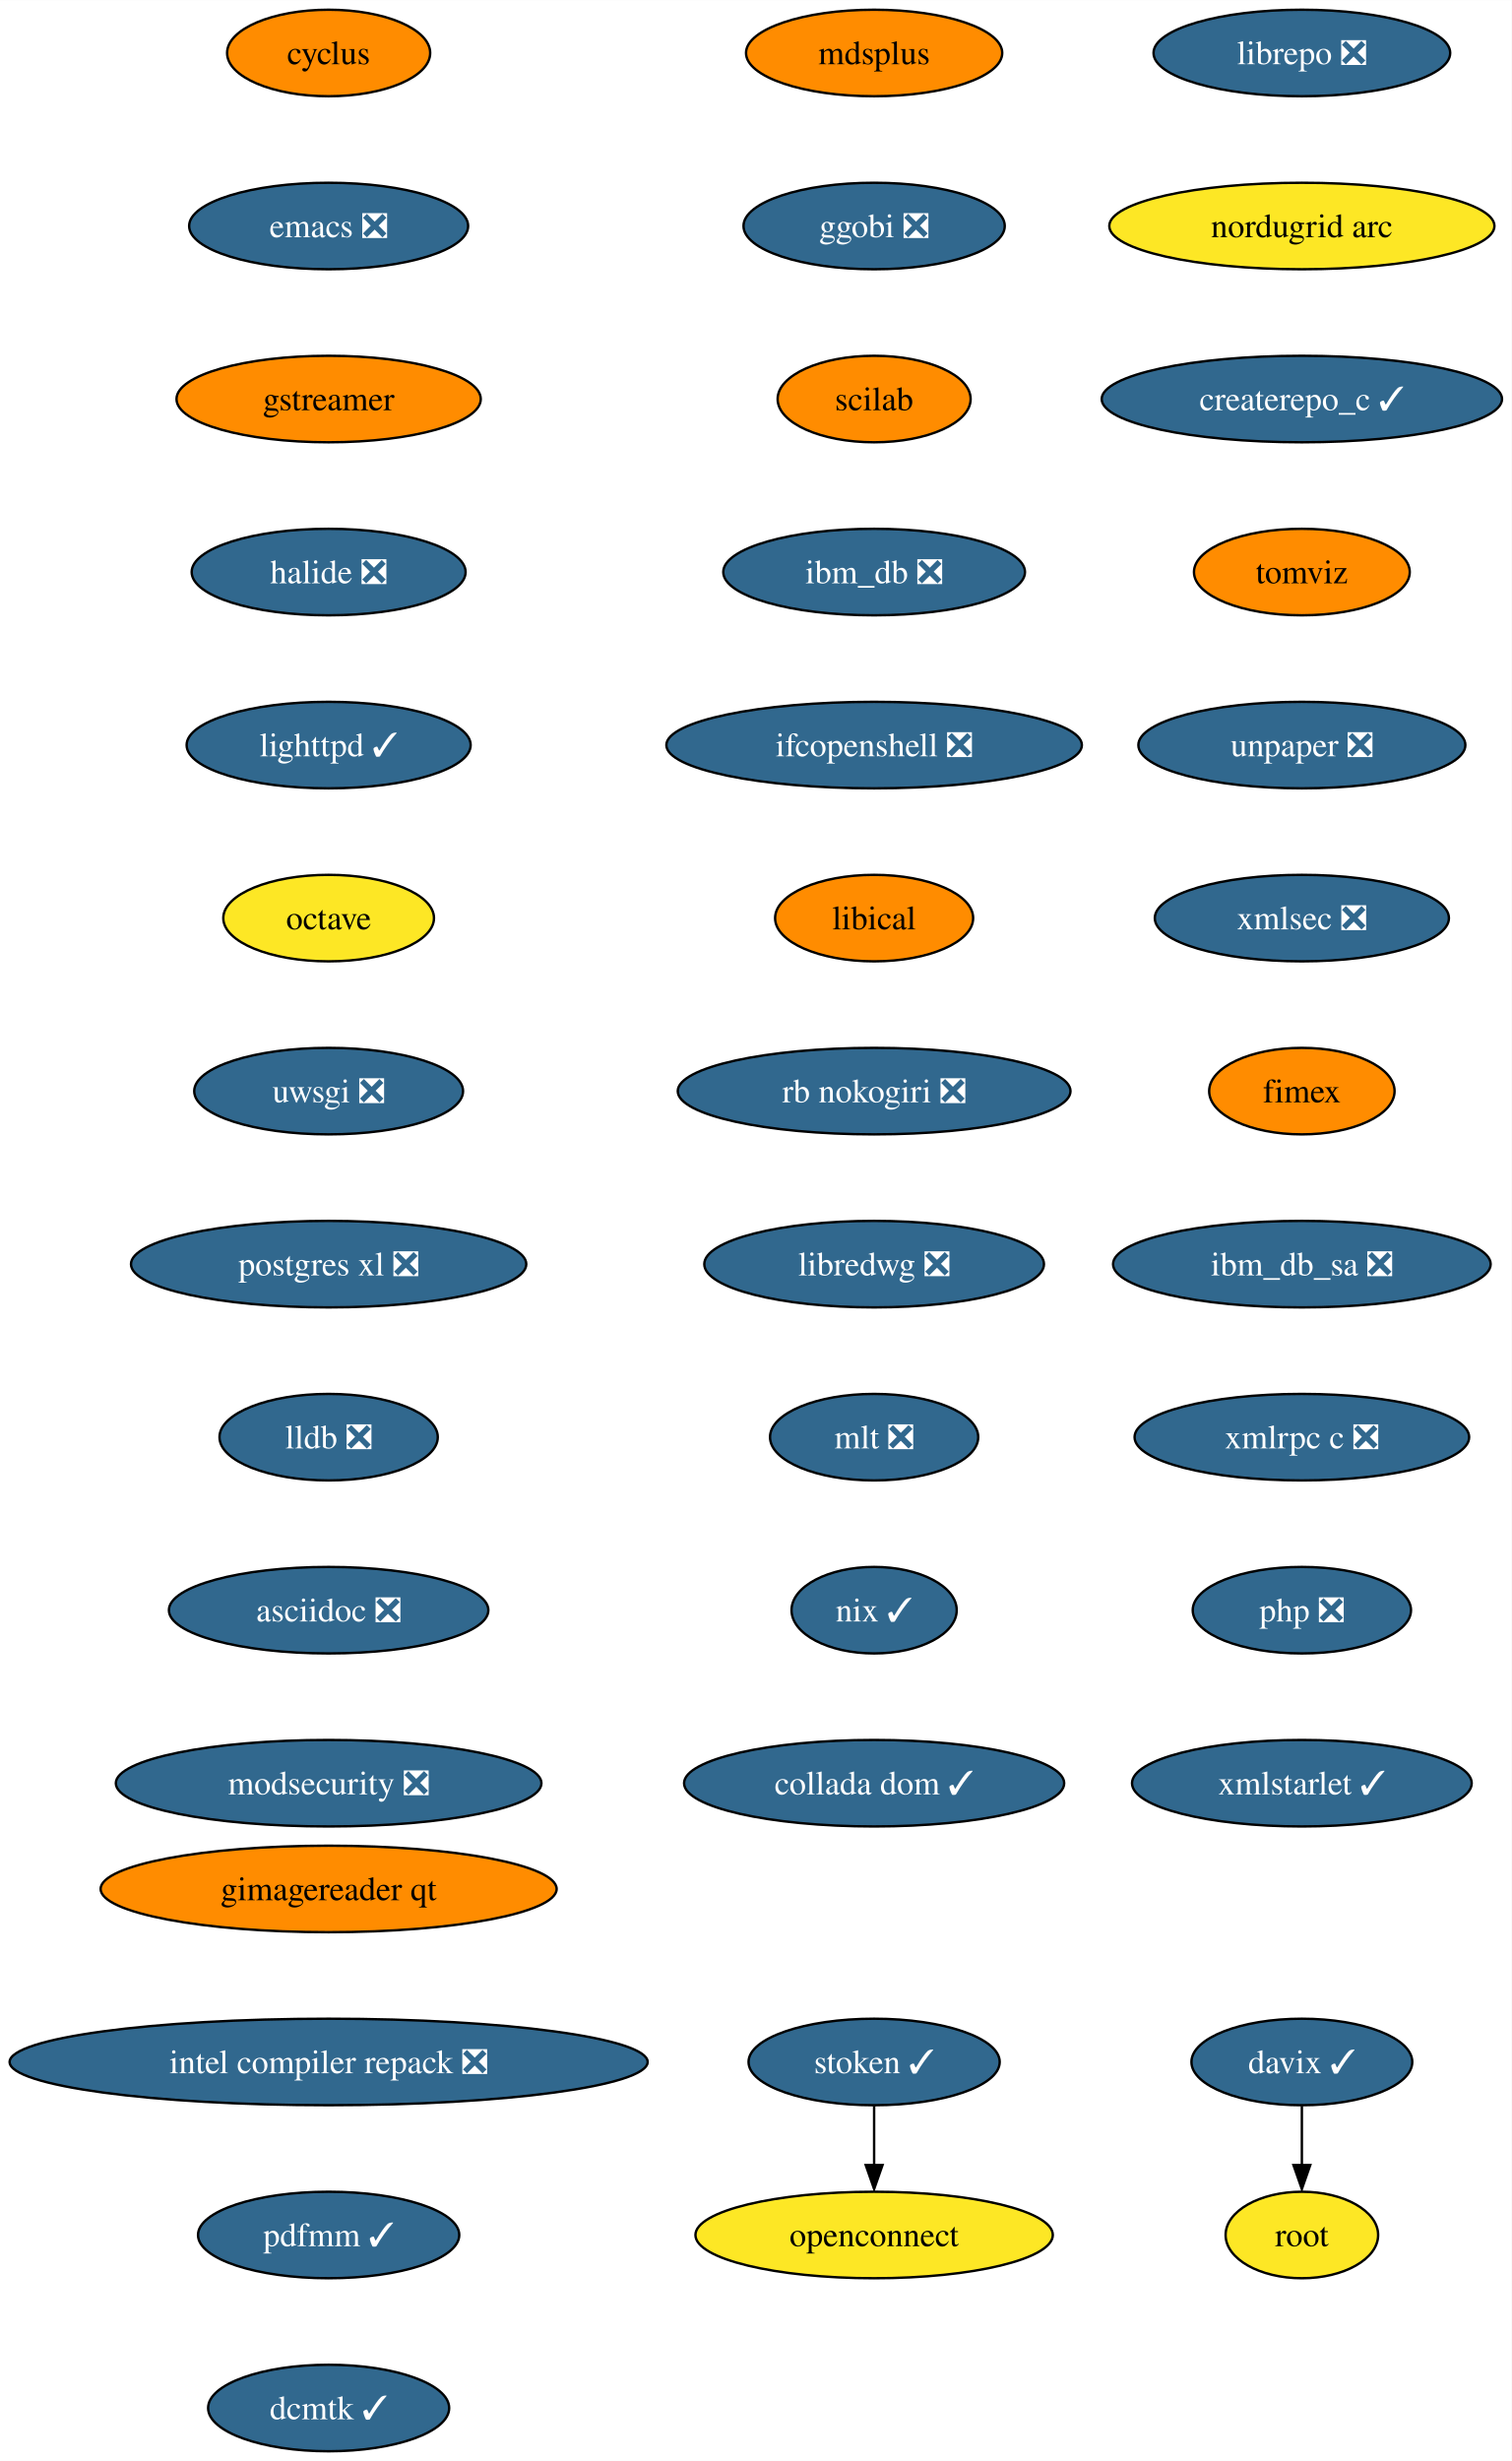
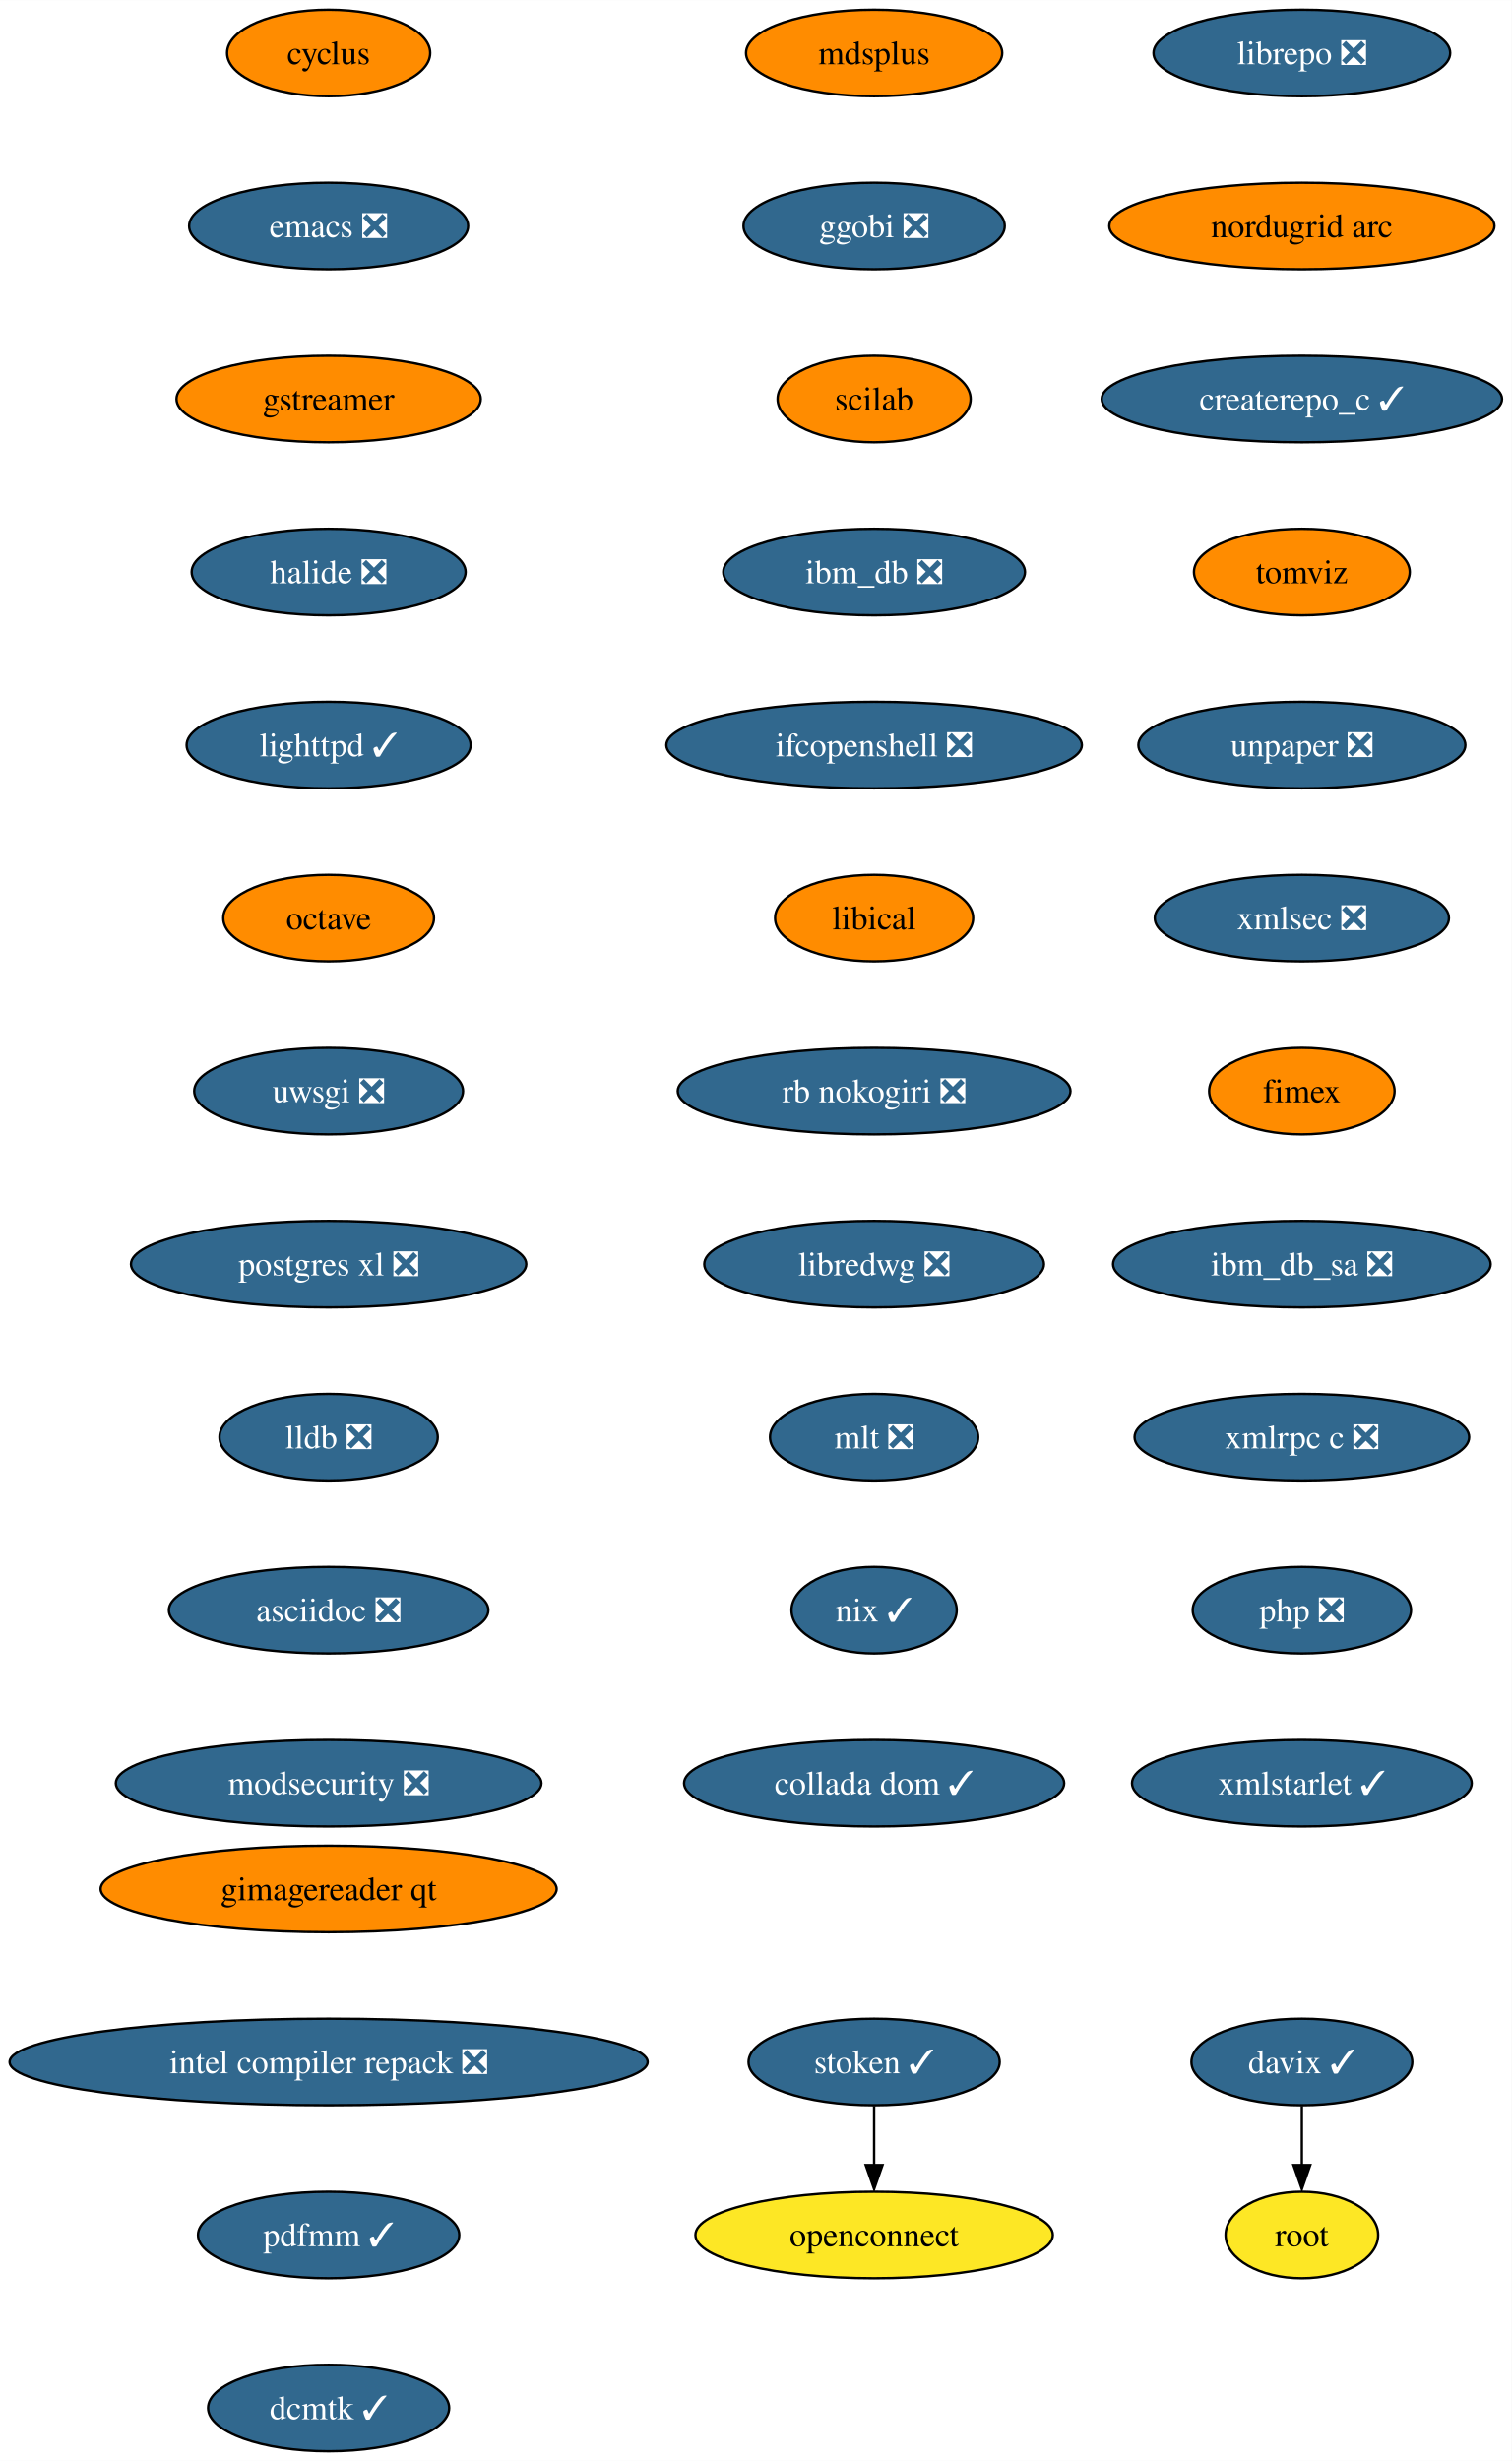
<svg xmlns="http://www.w3.org/2000/svg" xmlns:xlink="http://www.w3.org/1999/xlink" width="629pt" height="1024pt" viewBox="0.00 0.00 629.06 1024.00">
  <g id="graph0" class="graph" transform="scale(1 1) rotate(0) translate(4 1020)">
    <polygon fill="white" stroke="none" points="-4,4 -4,-1020 625.06,-1020 625.06,4 -4,4" />
    <g id="node1" class="node">
      <g id="a_node1">
        <a xlink:href="https://github.com/conda-forge/cyclus-feedstock" xlink:title="cyclus">
          <ellipse fill="#ff8c00" stroke="black" cx="132.76" cy="-998" rx="42.26" ry="18" />
          <text text-anchor="middle" x="132.76" y="-993.33" font-family="Times,serif" font-size="14.00">cyclus</text>
        </a>
      </g>
    </g>
    <g id="node2" class="node">
      <g id="a_node2">
        <a xlink:href="https://github.com/conda-forge/emacs-feedstock/pull/71" xlink:title="emacs ❎">
          <ellipse fill="#31688e" stroke="black" cx="132.76" cy="-926" rx="58.05" ry="18" />
          <text text-anchor="middle" x="132.76" y="-921.33" font-family="Times,serif" font-size="14.00" fill="white">emacs ❎</text>
        </a>
      </g>
    </g>
    <g id="node3" class="node">
      <g id="a_node3">
        <a xlink:href="https://github.com/conda-forge/gstreamer-feedstock" xlink:title="gstreamer">
          <ellipse fill="#ff8c00" stroke="black" cx="132.76" cy="-854" rx="63.31" ry="18" />
          <text text-anchor="middle" x="132.76" y="-849.33" font-family="Times,serif" font-size="14.00">gstreamer</text>
        </a>
      </g>
    </g>
    <g id="node4" class="node">
      <g id="a_node4">
        <a xlink:href="https://github.com/conda-forge/halide-feedstock/pull/8" xlink:title="halide ❎">
          <ellipse fill="#31688e" stroke="black" cx="132.76" cy="-782" rx="57" ry="18" />
          <text text-anchor="middle" x="132.76" y="-777.33" font-family="Times,serif" font-size="14.00" fill="white">halide ❎</text>
        </a>
      </g>
    </g>
    <g id="node5" class="node">
      <g id="a_node5">
        <a xlink:href="https://github.com/conda-forge/lighttpd-feedstock/pull/18" xlink:title="lighttpd ✓">
          <ellipse fill="#31688e" stroke="black" cx="132.76" cy="-710" rx="59.1" ry="18" />
          <text text-anchor="middle" x="132.76" y="-705.33" font-family="Times,serif" font-size="14.00" fill="white">lighttpd ✓</text>
        </a>
      </g>
    </g>
    <g id="node6" class="node">
      <g id="a_node6">
        <a xlink:href="https://github.com/conda-forge/octave-feedstock" xlink:title="octave">
-           <ellipse fill="#fde725" stroke="black" cx="132.76" cy="-638" rx="43.84" ry="18" />
+           <ellipse fill="#ff8c00" stroke="black" cx="132.76" cy="-638" rx="43.84" ry="18" />
          <text text-anchor="middle" x="132.76" y="-633.33" font-family="Times,serif" font-size="14.00">octave</text>
        </a>
      </g>
    </g>
    <g id="node7" class="node">
      <g id="a_node7">
        <a xlink:href="https://github.com/conda-forge/uwsgi-feedstock/pull/66" xlink:title="uwsgi ❎">
          <ellipse fill="#31688e" stroke="black" cx="132.76" cy="-566" rx="55.94" ry="18" />
          <text text-anchor="middle" x="132.76" y="-561.33" font-family="Times,serif" font-size="14.00" fill="white">uwsgi ❎</text>
        </a>
      </g>
    </g>
    <g id="node8" class="node">
      <g id="a_node8">
        <a xlink:href="https://github.com/conda-forge/postgres-xl-feedstock/pull/11" xlink:title="postgres xl ❎">
          <ellipse fill="#31688e" stroke="black" cx="132.76" cy="-494" rx="82.25" ry="18" />
          <text text-anchor="middle" x="132.76" y="-489.32" font-family="Times,serif" font-size="14.00" fill="white">postgres xl ❎</text>
        </a>
      </g>
    </g>
    <g id="node9" class="node">
      <g id="a_node9">
        <a xlink:href="https://github.com/conda-forge/lldb-feedstock/pull/37" xlink:title="lldb ❎">
          <ellipse fill="#31688e" stroke="black" cx="132.76" cy="-422" rx="45.42" ry="18" />
          <text text-anchor="middle" x="132.76" y="-417.32" font-family="Times,serif" font-size="14.00" fill="white">lldb ❎</text>
        </a>
      </g>
    </g>
    <g id="node10" class="node">
      <g id="a_node10">
        <a xlink:href="https://github.com/conda-forge/asciidoc-feedstock/pull/20" xlink:title="asciidoc ❎">
          <ellipse fill="#31688e" stroke="black" cx="132.76" cy="-350" rx="66.47" ry="18" />
          <text text-anchor="middle" x="132.76" y="-345.32" font-family="Times,serif" font-size="14.00" fill="white">asciidoc ❎</text>
        </a>
      </g>
    </g>
    <g id="node11" class="node">
      <g id="a_node11">
        <a xlink:href="https://github.com/conda-forge/modsecurity-feedstock/pull/12" xlink:title="modsecurity ❎">
          <ellipse fill="#31688e" stroke="black" cx="132.76" cy="-278" rx="88.56" ry="18" />
          <text text-anchor="middle" x="132.76" y="-273.32" font-family="Times,serif" font-size="14.00" fill="white">modsecurity ❎</text>
        </a>
      </g>
    </g>
    <g id="node12" class="node">
      <g id="a_node12">
        <a xlink:href="https://github.com/conda-forge/mdsplus-feedstock" xlink:title="mdsplus">
          <ellipse fill="#ff8c00" stroke="black" cx="359.76" cy="-998" rx="53.31" ry="18" />
          <text text-anchor="middle" x="359.76" y="-993.33" font-family="Times,serif" font-size="14.00">mdsplus</text>
        </a>
      </g>
    </g>
    <g id="node13" class="node">
      <g id="a_node13">
        <a xlink:href="https://github.com/conda-forge/ggobi-feedstock/pull/3" xlink:title="ggobi ❎">
          <ellipse fill="#31688e" stroke="black" cx="359.76" cy="-926" rx="54.36" ry="18" />
          <text text-anchor="middle" x="359.76" y="-921.33" font-family="Times,serif" font-size="14.00" fill="white">ggobi ❎</text>
        </a>
      </g>
    </g>
    <g id="node16" class="node">
      <g id="a_node16">
        <a xlink:href="https://github.com/conda-forge/scilab-feedstock" xlink:title="scilab">
          <ellipse fill="#ff8c00" stroke="black" cx="359.76" cy="-854" rx="40.16" ry="18" />
          <text text-anchor="middle" x="359.76" y="-849.33" font-family="Times,serif" font-size="14.00">scilab</text>
        </a>
      </g>
    </g>
    <g id="node14" class="node">
      <g id="a_node14">
        <a xlink:href="https://github.com/conda-forge/davix-feedstock/pull/36" xlink:title="davix ✓">
          <ellipse fill="#31688e" stroke="black" cx="537.76" cy="-162" rx="45.95" ry="18" />
          <text text-anchor="middle" x="537.76" y="-157.32" font-family="Times,serif" font-size="14.00" fill="white">davix ✓</text>
        </a>
      </g>
    </g>
    <g id="node15" class="node">
      <g id="a_node15">
        <a xlink:href="https://github.com/conda-forge/root-feedstock" xlink:title="root">
          <ellipse fill="#fde725" stroke="black" cx="537.76" cy="-90" rx="31.74" ry="18" />
          <text text-anchor="middle" x="537.76" y="-85.33" font-family="Times,serif" font-size="14.00">root</text>
        </a>
      </g>
    </g>
    <g id="edge12" class="edge">
      <path fill="none" stroke="black" d="M537.76,-143.7C537.76,-136.24 537.76,-127.32 537.76,-118.97" />
      <polygon fill="black" stroke="black" points="541.26,-119.1 537.76,-109.1 534.26,-119.1 541.26,-119.1" />
    </g>
    <g id="node17" class="node">
      <g id="a_node17">
        <a xlink:href="https://github.com/conda-forge/ibm_db-feedstock/pull/58" xlink:title="ibm_db ❎">
          <ellipse fill="#31688e" stroke="black" cx="359.76" cy="-782" rx="62.78" ry="18" />
          <text text-anchor="middle" x="359.76" y="-777.33" font-family="Times,serif" font-size="14.00" fill="white">ibm_db ❎</text>
        </a>
      </g>
    </g>
    <g id="node18" class="node">
      <g id="a_node18">
        <a xlink:href="https://github.com/conda-forge/ifcopenshell-feedstock/pull/28" xlink:title="ifcopenshell ❎">
          <ellipse fill="#31688e" stroke="black" cx="359.76" cy="-710" rx="86.46" ry="18" />
          <text text-anchor="middle" x="359.76" y="-705.33" font-family="Times,serif" font-size="14.00" fill="white">ifcopenshell ❎</text>
        </a>
      </g>
    </g>
    <g id="node19" class="node">
      <g id="a_node19">
        <a xlink:href="https://github.com/conda-forge/libical-feedstock" xlink:title="libical">
          <ellipse fill="#ff8c00" stroke="black" cx="359.76" cy="-638" rx="41.21" ry="18" />
          <text text-anchor="middle" x="359.76" y="-633.33" font-family="Times,serif" font-size="14.00">libical</text>
        </a>
      </g>
    </g>
    <g id="node20" class="node">
      <g id="a_node20">
        <a xlink:href="https://github.com/conda-forge/rb-nokogiri-feedstock/pull/13" xlink:title="rb nokogiri ❎">
          <ellipse fill="#31688e" stroke="black" cx="359.76" cy="-566" rx="81.72" ry="18" />
          <text text-anchor="middle" x="359.76" y="-561.33" font-family="Times,serif" font-size="14.00" fill="white">rb nokogiri ❎</text>
        </a>
      </g>
    </g>
    <g id="node21" class="node">
      <g id="a_node21">
        <a xlink:href="https://github.com/conda-forge/libredwg-feedstock/pull/84" xlink:title="libredwg ❎">
          <ellipse fill="#31688e" stroke="black" cx="359.76" cy="-494" rx="70.68" ry="18" />
          <text text-anchor="middle" x="359.76" y="-489.32" font-family="Times,serif" font-size="14.00" fill="white">libredwg ❎</text>
        </a>
      </g>
    </g>
    <g id="node22" class="node">
      <g id="a_node22">
        <a xlink:href="https://github.com/conda-forge/mlt-feedstock/pull/23" xlink:title="mlt ❎">
          <ellipse fill="#31688e" stroke="black" cx="359.76" cy="-422" rx="43.32" ry="18" />
          <text text-anchor="middle" x="359.76" y="-417.32" font-family="Times,serif" font-size="14.00" fill="white">mlt ❎</text>
        </a>
      </g>
    </g>
    <g id="node23" class="node">
      <g id="a_node23">
        <a xlink:href="https://github.com/conda-forge/nix-feedstock/pull/22" xlink:title="nix ✓">
          <ellipse fill="#31688e" stroke="black" cx="359.76" cy="-350" rx="34.37" ry="18" />
          <text text-anchor="middle" x="359.76" y="-345.32" font-family="Times,serif" font-size="14.00" fill="white">nix ✓</text>
        </a>
      </g>
    </g>
    <g id="node24" class="node">
      <g id="a_node24">
        <a xlink:href="https://github.com/conda-forge/collada-dom-feedstock/pull/7" xlink:title="collada dom ✓">
          <ellipse fill="#31688e" stroke="black" cx="359.76" cy="-278" rx="79.09" ry="18" />
          <text text-anchor="middle" x="359.76" y="-273.32" font-family="Times,serif" font-size="14.00" fill="white">collada dom ✓</text>
        </a>
      </g>
    </g>
    <g id="node25" class="node">
      <g id="a_node25">
        <a xlink:href="https://github.com/conda-forge/librepo-feedstock/pull/30" xlink:title="librepo ❎">
          <ellipse fill="#31688e" stroke="black" cx="537.76" cy="-998" rx="61.73" ry="18" />
          <text text-anchor="middle" x="537.76" y="-993.33" font-family="Times,serif" font-size="14.00" fill="white">librepo ❎</text>
        </a>
      </g>
    </g>
    <g id="node26" class="node">
      <g id="a_node26">
        <a xlink:href="https://github.com/conda-forge/nordugrid-arc-feedstock" xlink:title="nordugrid arc">
-           <ellipse fill="#fde725" stroke="black" cx="537.76" cy="-926" rx="80.14" ry="18" />
+           <ellipse fill="#ff8c00" stroke="black" cx="537.76" cy="-926" rx="80.14" ry="18" />
          <text text-anchor="middle" x="537.76" y="-921.33" font-family="Times,serif" font-size="14.00">nordugrid arc</text>
        </a>
      </g>
    </g>
    <g id="node29" class="node">
      <g id="a_node29">
        <a xlink:href="https://github.com/conda-forge/createrepo_c-feedstock/pull/27" xlink:title="createrepo_c ✓">
          <ellipse fill="#31688e" stroke="black" cx="537.76" cy="-854" rx="83.3" ry="18" />
          <text text-anchor="middle" x="537.76" y="-849.33" font-family="Times,serif" font-size="14.00" fill="white">createrepo_c ✓</text>
        </a>
      </g>
    </g>
    <g id="node27" class="node">
      <g id="a_node27">
        <a xlink:href="https://github.com/conda-forge/openconnect-feedstock" xlink:title="openconnect">
          <ellipse fill="#fde725" stroke="black" cx="359.76" cy="-90" rx="74.36" ry="18" />
          <text text-anchor="middle" x="359.76" y="-85.33" font-family="Times,serif" font-size="14.00">openconnect</text>
        </a>
      </g>
    </g>
    <g id="node28" class="node">
      <g id="a_node28">
        <a xlink:href="https://github.com/conda-forge/stoken-feedstock/pull/12" xlink:title="stoken ✓">
          <ellipse fill="#31688e" stroke="black" cx="359.76" cy="-162" rx="52.26" ry="18" />
          <text text-anchor="middle" x="359.76" y="-157.32" font-family="Times,serif" font-size="14.00" fill="white">stoken ✓</text>
        </a>
      </g>
    </g>
    <g id="edge23" class="edge">
      <path fill="none" stroke="black" d="M359.76,-143.7C359.76,-136.24 359.76,-127.32 359.76,-118.97" />
      <polygon fill="black" stroke="black" points="363.26,-119.1 359.76,-109.1 356.26,-119.1 363.26,-119.1" />
    </g>
    <g id="node30" class="node">
      <g id="a_node30">
        <a xlink:href="https://github.com/conda-forge/tomviz-feedstock" xlink:title="tomviz">
          <ellipse fill="#ff8c00" stroke="black" cx="537.76" cy="-782" rx="44.9" ry="18" />
          <text text-anchor="middle" x="537.76" y="-777.33" font-family="Times,serif" font-size="14.00">tomviz</text>
        </a>
      </g>
    </g>
    <g id="node31" class="node">
      <g id="a_node31">
        <a xlink:href="https://github.com/conda-forge/unpaper-feedstock/pull/6" xlink:title="unpaper ❎">
          <ellipse fill="#31688e" stroke="black" cx="537.76" cy="-710" rx="68.04" ry="18" />
          <text text-anchor="middle" x="537.76" y="-705.33" font-family="Times,serif" font-size="14.00" fill="white">unpaper ❎</text>
        </a>
      </g>
    </g>
    <g id="node32" class="node">
      <g id="a_node32">
        <a xlink:href="https://github.com/conda-forge/xmlsec-feedstock/pull/16" xlink:title="xmlsec ❎">
          <ellipse fill="#31688e" stroke="black" cx="537.76" cy="-638" rx="61.2" ry="18" />
          <text text-anchor="middle" x="537.76" y="-633.33" font-family="Times,serif" font-size="14.00" fill="white">xmlsec ❎</text>
        </a>
      </g>
    </g>
    <g id="node33" class="node">
      <g id="a_node33">
        <a xlink:href="https://github.com/conda-forge/fimex-feedstock" xlink:title="fimex">
          <ellipse fill="#ff8c00" stroke="black" cx="537.76" cy="-566" rx="38.58" ry="18" />
          <text text-anchor="middle" x="537.76" y="-561.33" font-family="Times,serif" font-size="14.00">fimex</text>
        </a>
      </g>
    </g>
    <g id="node34" class="node">
      <g id="a_node34">
        <a xlink:href="https://github.com/conda-forge/ibm_db_sa-feedstock/pull/19" xlink:title="ibm_db_sa ❎">
          <ellipse fill="#31688e" stroke="black" cx="537.76" cy="-494" rx="78.57" ry="18" />
          <text text-anchor="middle" x="537.76" y="-489.32" font-family="Times,serif" font-size="14.00" fill="white">ibm_db_sa ❎</text>
        </a>
      </g>
    </g>
    <g id="node35" class="node">
      <g id="a_node35">
        <a xlink:href="https://github.com/conda-forge/xmlrpc-c-feedstock/pull/3" xlink:title="xmlrpc c ❎">
          <ellipse fill="#31688e" stroke="black" cx="537.76" cy="-422" rx="69.62" ry="18" />
          <text text-anchor="middle" x="537.76" y="-417.32" font-family="Times,serif" font-size="14.00" fill="white">xmlrpc c ❎</text>
        </a>
      </g>
    </g>
    <g id="node36" class="node">
      <g id="a_node36">
        <a xlink:href="https://github.com/conda-forge/php-feedstock/pull/80" xlink:title="php ❎">
          <ellipse fill="#31688e" stroke="black" cx="537.76" cy="-350" rx="45.42" ry="18" />
          <text text-anchor="middle" x="537.76" y="-345.32" font-family="Times,serif" font-size="14.00" fill="white">php ❎</text>
        </a>
      </g>
    </g>
    <g id="node37" class="node">
      <g id="a_node37">
        <a xlink:href="https://github.com/conda-forge/xmlstarlet-feedstock/pull/1" xlink:title="xmlstarlet ✓">
          <ellipse fill="#31688e" stroke="black" cx="537.76" cy="-278" rx="70.68" ry="18" />
          <text text-anchor="middle" x="537.76" y="-273.32" font-family="Times,serif" font-size="14.00" fill="white">xmlstarlet ✓</text>
        </a>
      </g>
    </g>
    <g id="node38" class="node">
      <g id="a_node38">
        <a xlink:href="https://github.com/conda-forge/gimagereader-qt-feedstock" xlink:title="gimagereader qt">
          <ellipse fill="#ff8c00" stroke="black" cx="132.76" cy="-234" rx="94.88" ry="18" />
          <text text-anchor="middle" x="132.76" y="-229.32" font-family="Times,serif" font-size="14.00">gimagereader qt</text>
        </a>
      </g>
    </g>
    <g id="node39" class="node">
      <g id="a_node39">
        <a xlink:href="https://github.com/conda-forge/intel-compiler-repack-feedstock/pull/13" xlink:title="intel compiler repack ❎">
          <ellipse fill="#31688e" stroke="black" cx="132.76" cy="-162" rx="132.76" ry="18" />
          <text text-anchor="middle" x="132.76" y="-157.32" font-family="Times,serif" font-size="14.00" fill="white">intel compiler repack ❎</text>
        </a>
      </g>
    </g>
    <g id="node40" class="node">
      <g id="a_node40">
        <a xlink:href="https://github.com/conda-forge/pdfmm-feedstock/pull/5" xlink:title="pdfmm ✓">
          <ellipse fill="#31688e" stroke="black" cx="132.76" cy="-90" rx="54.36" ry="18" />
          <text text-anchor="middle" x="132.76" y="-85.33" font-family="Times,serif" font-size="14.00" fill="white">pdfmm ✓</text>
        </a>
      </g>
    </g>
    <g id="node41" class="node">
      <g id="a_node41">
        <a xlink:href="https://github.com/conda-forge/dcmtk-feedstock/pull/5" xlink:title="dcmtk ✓">
          <ellipse fill="#31688e" stroke="black" cx="132.76" cy="-18" rx="50.16" ry="18" />
          <text text-anchor="middle" x="132.76" y="-13.32" font-family="Times,serif" font-size="14.00" fill="white">dcmtk ✓</text>
        </a>
      </g>
    </g>
  </g>
</svg>
